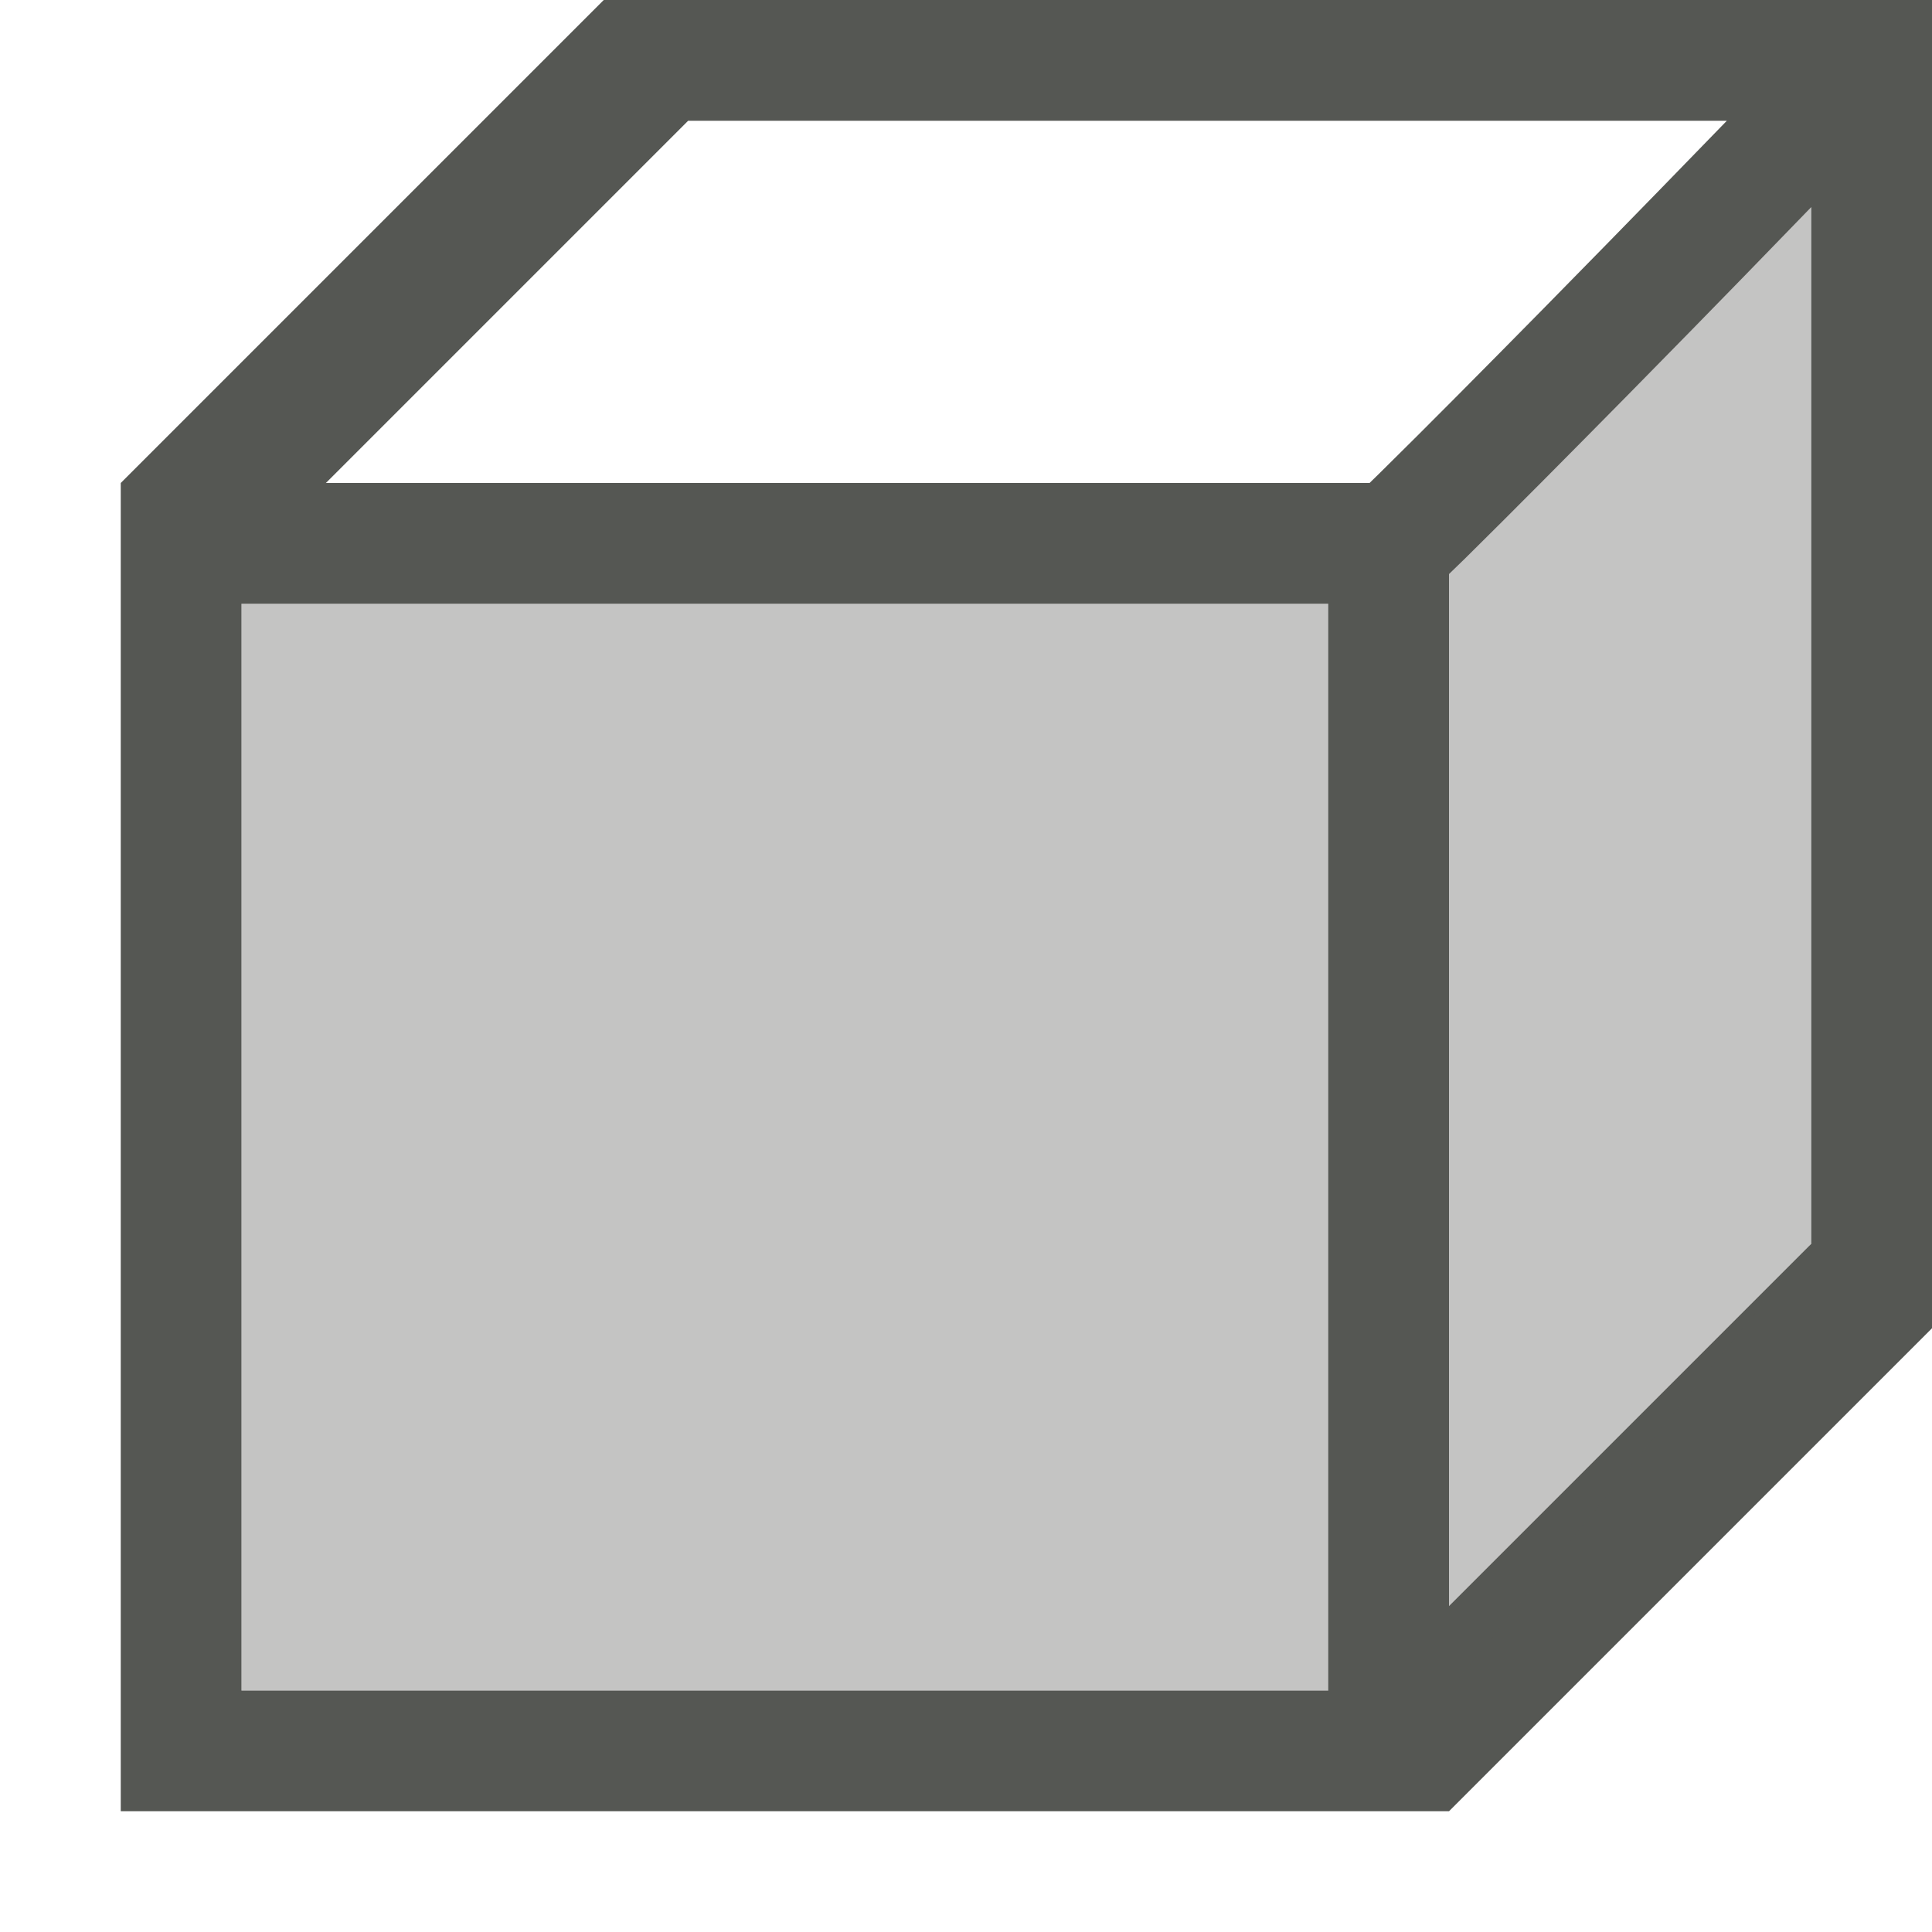
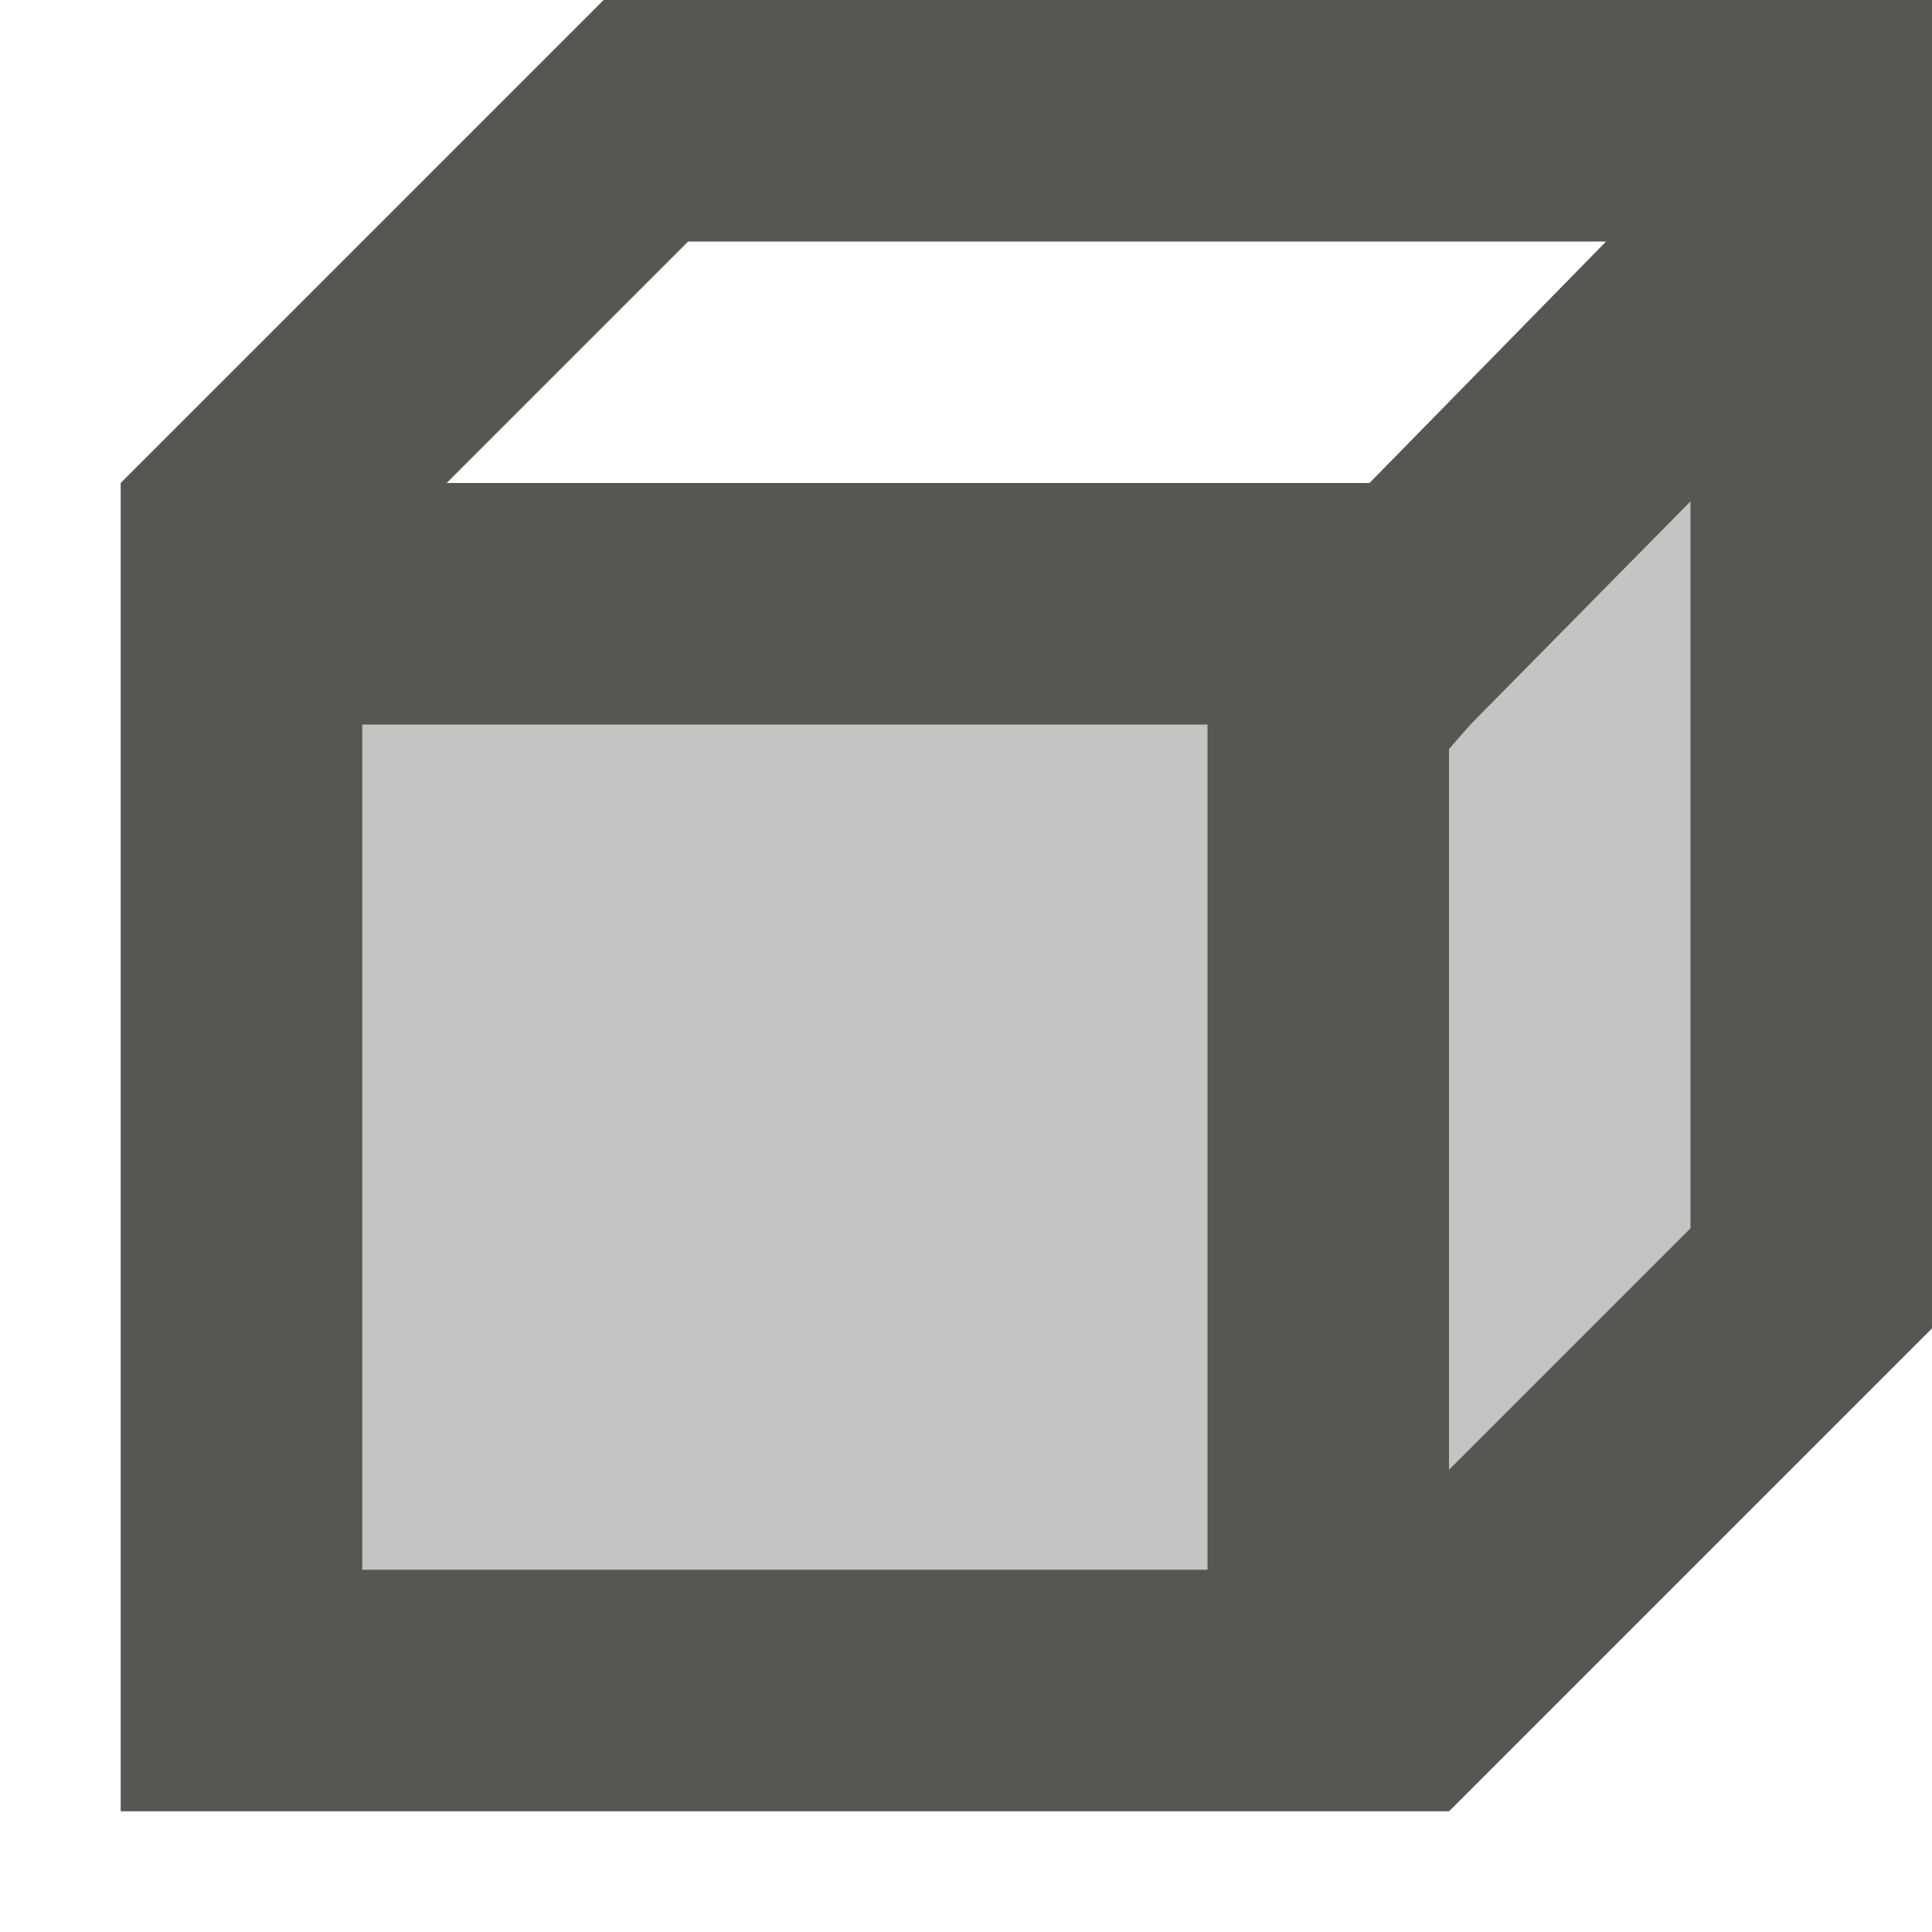
<svg xmlns="http://www.w3.org/2000/svg" viewBox="0 0 16 16">
-   <path style="fill:#555753" d="M 5 0 L 1 4 L 1 15 L 12 15 L 16 11 L 16 0 L 5 0 z M 5.699 1 L 14.301 1 C 14.053 1.255 13.559 1.766 12.781 2.557 C 12.305 3.04 11.819 3.531 11.43 3.914 C 11.395 3.948 11.375 3.968 11.342 4 L 2.699 4 L 5.699 1 z M 15 1.715 L 15 10.301 L 12 13.301 L 12 4.754 C 12.047 4.708 12.08 4.677 12.131 4.627 C 12.526 4.237 13.016 3.743 13.494 3.258 C 14.266 2.474 14.743 1.98 15 1.715 z M 2 5 L 11 5 L 11 14 L 2 14 L 2 5 z " />
-   <path style="fill:#555753;opacity:0.35" d="m 2,5 v 9 h 10 l 3,-3.699 V 1 l -4,4 z" />
+   <path style="fill:#555753;opacity:0.35" d="M 5,0 1,4 v 11 h 11 l 4,-4 V 0 Z m 0.699,1 h 8.602 L 11.342,4 H 2.699 Z" />
+   <path style="fill:#555753" d="M 5,0 1,4 v 11 h 11 l 4,-4 V 0 Z M 5.699,2 H 13.301 L 11.342,4 H 3.699 Z M 14,4.152 v 6.02 l -2,2 V 6.203 L 12.178,6 Z M 3,6 h 7 v 7 H 3 Z" />
</svg>
